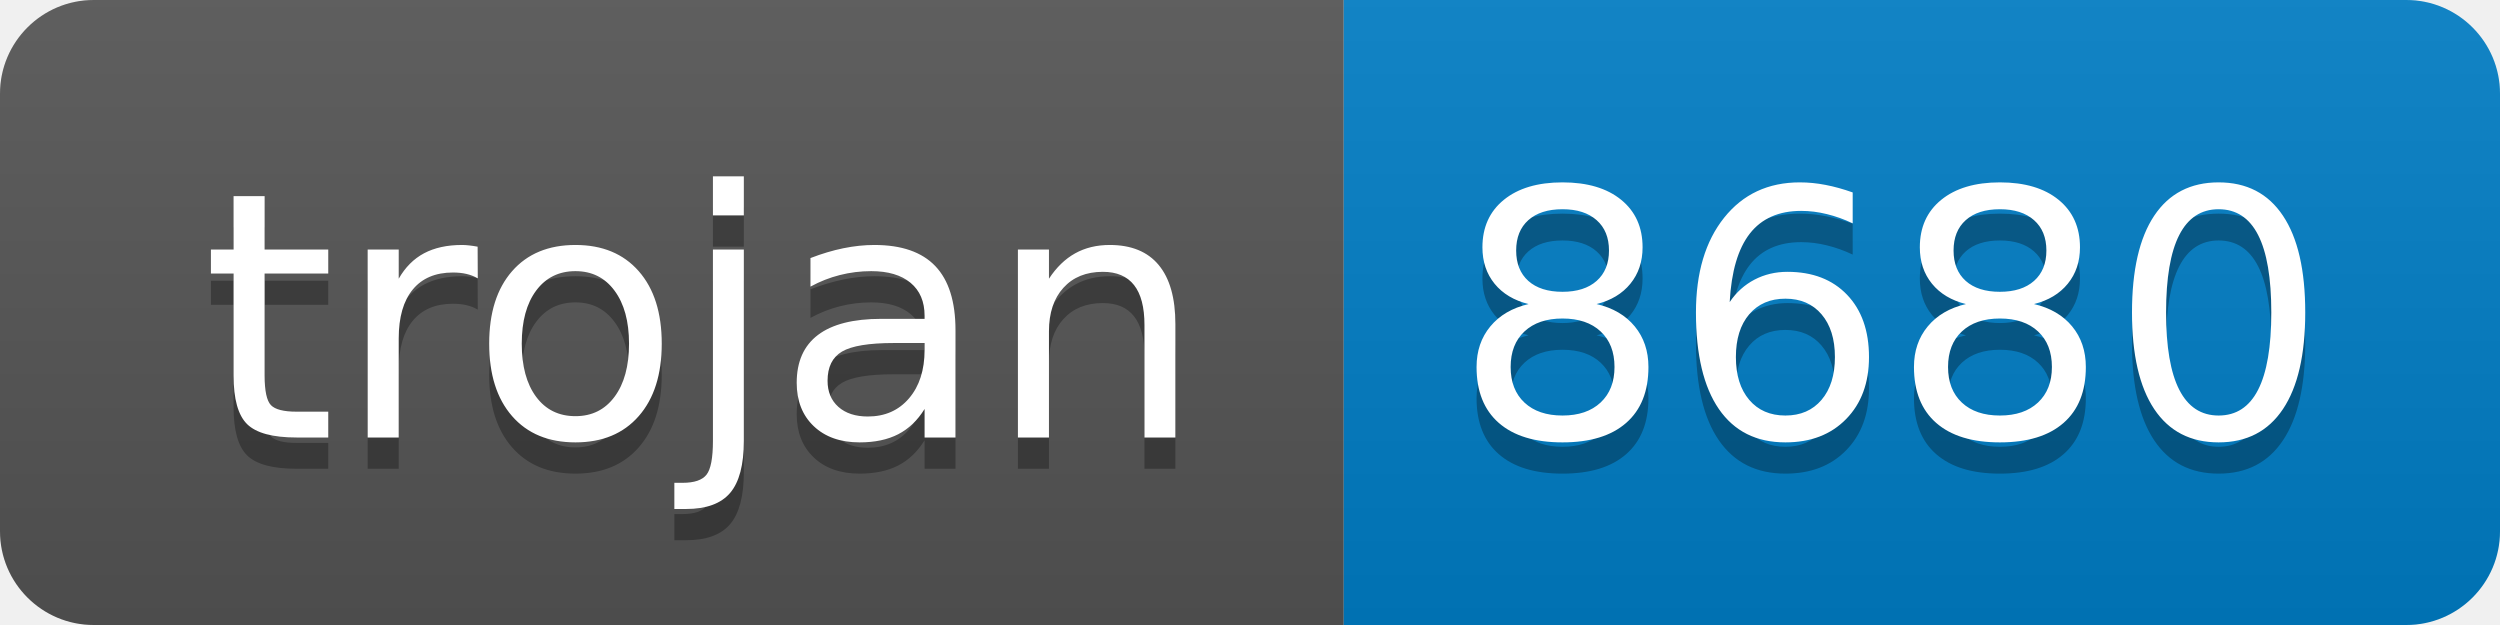
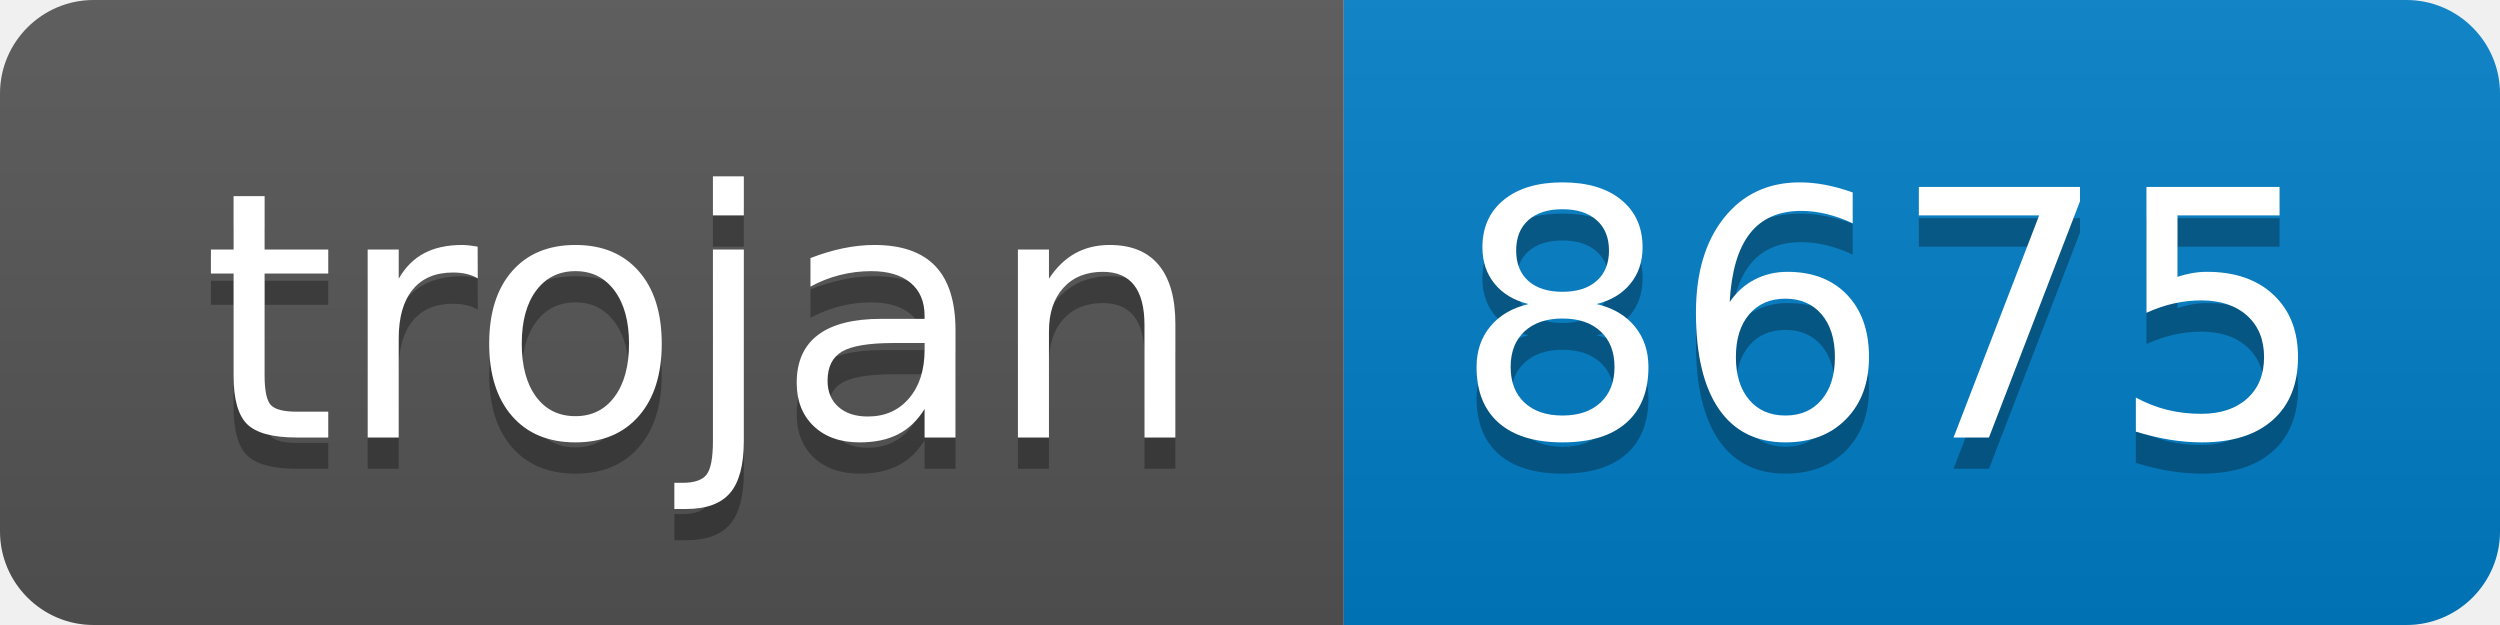
- <svg xmlns="http://www.w3.org/2000/svg" width="80" height="20" role="img" aria-label="trojan: 8680">
+ <svg xmlns="http://www.w3.org/2000/svg" width="80" height="20" role="img" aria-label="trojan: 8675">
  <linearGradient id="s" x2="0" y2="100%">
    <stop offset="0" stop-color="#bbb" stop-opacity=".1" />
    <stop offset="1" stop-opacity=".1" />
  </linearGradient>
  <clipPath id="r">
    <rect width="80" height="20" rx="3" fill="#fff" />
  </clipPath>
  <g clip-path="url(#r)">
    <rect width="43" height="20" fill="#555" />
    <rect x="43" width="37" height="20" fill="#007ec6" />
    <rect width="80" height="20" fill="url(#s)" />
  </g>
  <g fill="#fff" text-anchor="middle" font-family="Verdana,Geneva,DejaVu Sans,sans-serif" text-rendering="geometricPrecision" font-size="110">
    <text aria-hidden="true" x="225" y="150" fill="#010101" fill-opacity=".3" transform="scale(.1)" textLength="330">trojan</text>
    <text x="225" y="140" transform="scale(.1)" fill="#fff" textLength="330">trojan</text>
-     <text aria-hidden="true" x="605" y="150" fill="#010101" fill-opacity=".3" transform="scale(.1)" textLength="270">8680</text>
-     <text x="605" y="140" transform="scale(.1)" fill="#fff" textLength="270">8680</text>
+     <text aria-hidden="true" x="605" y="150" fill="#010101" fill-opacity=".3" transform="scale(.1)" textLength="270">8675</text>
+     <text x="605" y="140" transform="scale(.1)" fill="#fff" textLength="270">8675</text>
  </g>
</svg>
